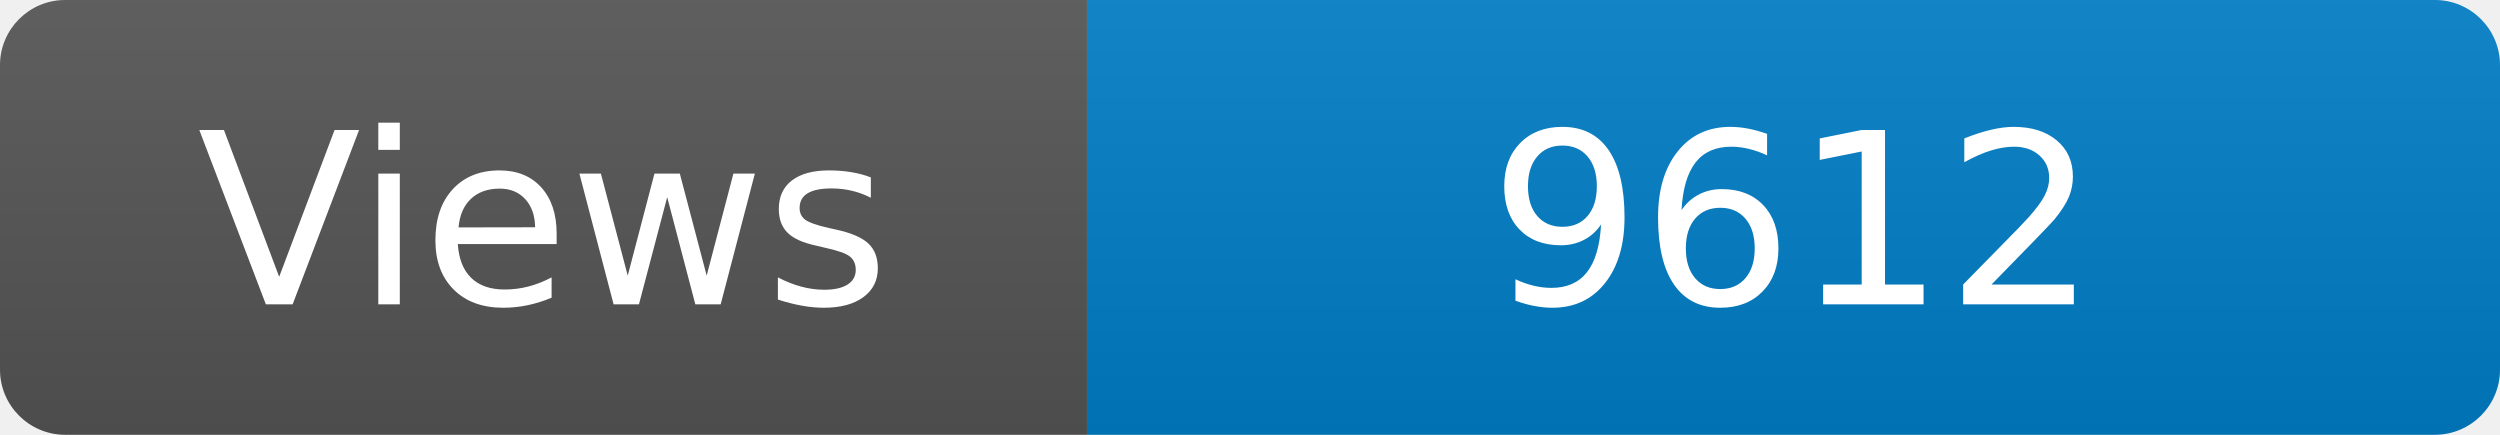
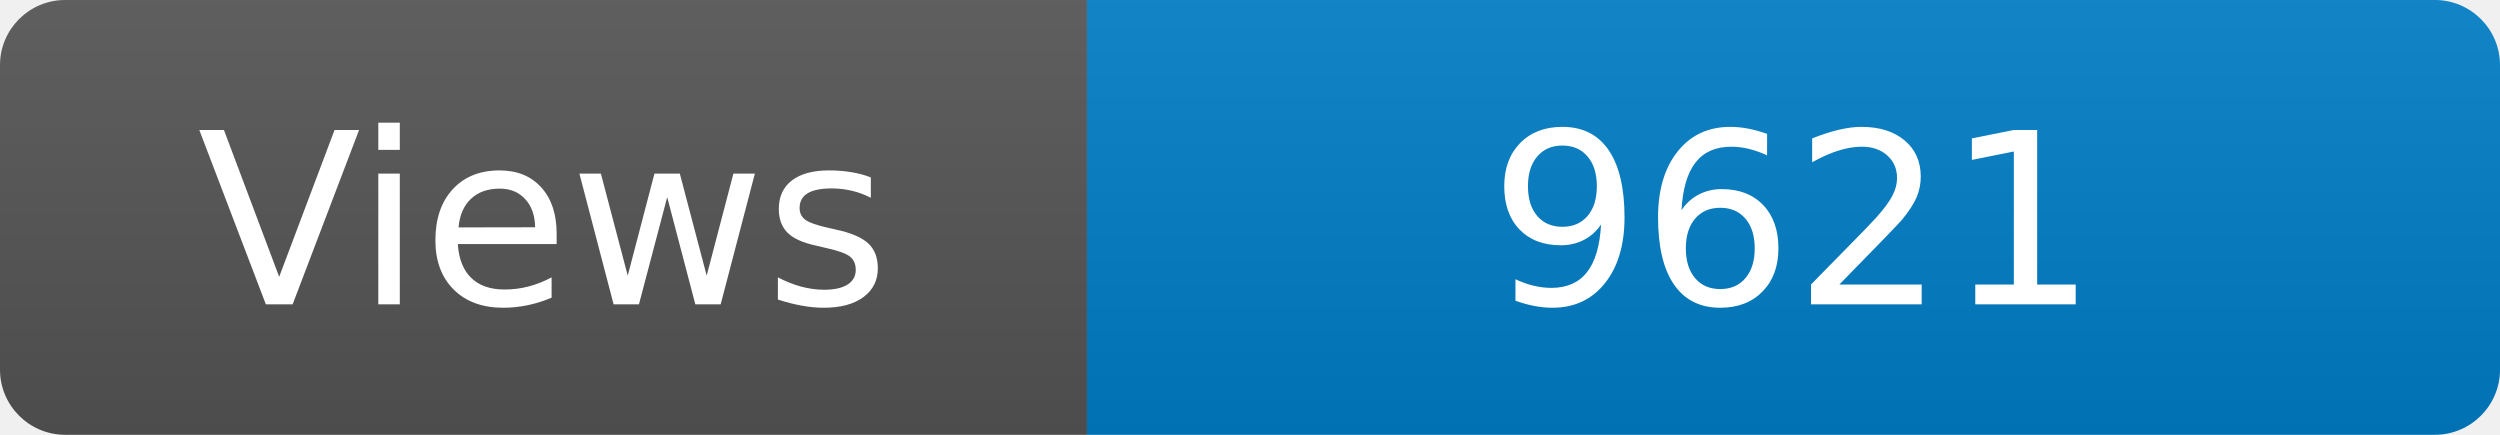
<svg xmlns="http://www.w3.org/2000/svg" width="115" height="20" role="img" aria-label="Maintained?: yes">
  <linearGradient id="s" x2="0" y2="100%">
    <stop offset="0" stop-color="#bbb" stop-opacity=".1" />
    <stop offset="1" stop-opacity=".1" />
  </linearGradient>
  <clipPath id="r">
    <rect width="115" height="20" rx="3" fill="#fff" />
  </clipPath>
  <g clip-path="url(#r)">
    <rect width="50" height="20" fill="#555" />
    <rect x="50" width="160" height="20" fill="#007ec6" />
    <rect width="115" height="20" fill="url(#s)" />
  </g>
  <g fill="#fff" text-anchor="middle" font-family="Verdana,Geneva,DejaVu Sans,sans-serif" font-size="110">
    <text x="250" y="140" transform="scale(.1)" fill="#fff">Views</text>
-     <text x="825" y="140" transform="scale(.1)" fill="#fff">9612</text>
+     <text x="825" y="140" transform="scale(.1)" fill="#fff">9621</text>
  </g>
</svg>
